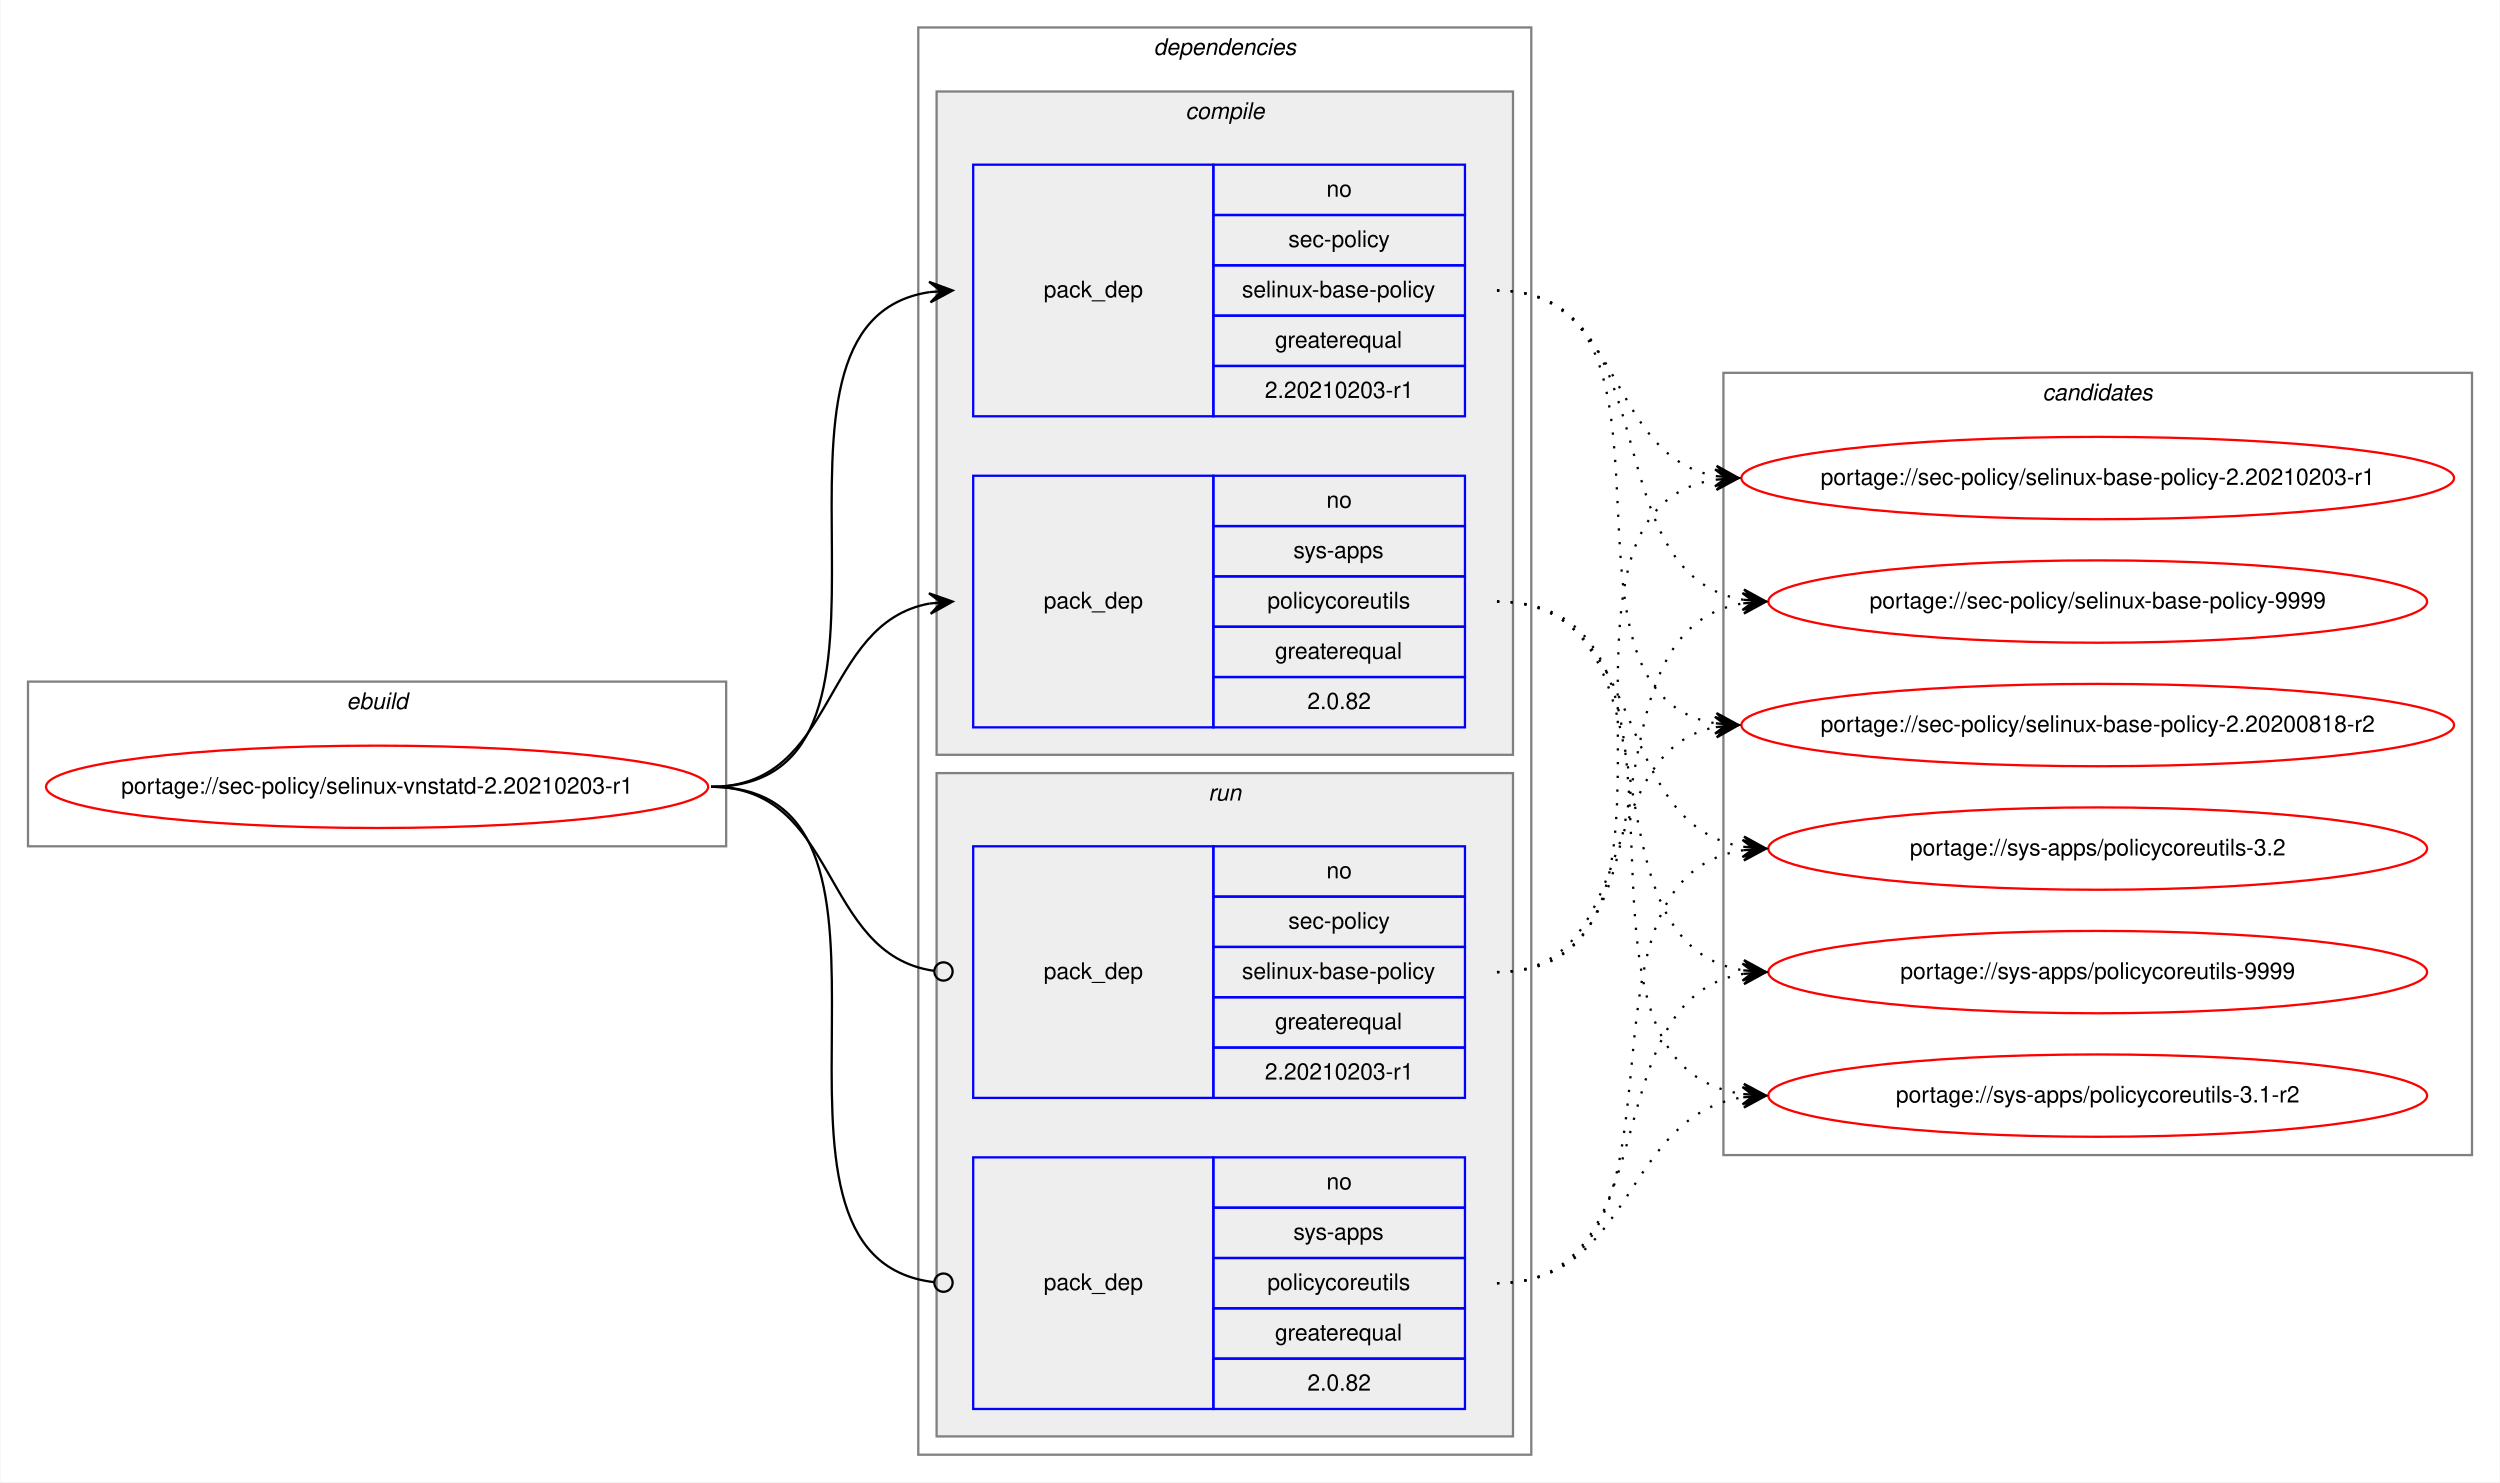
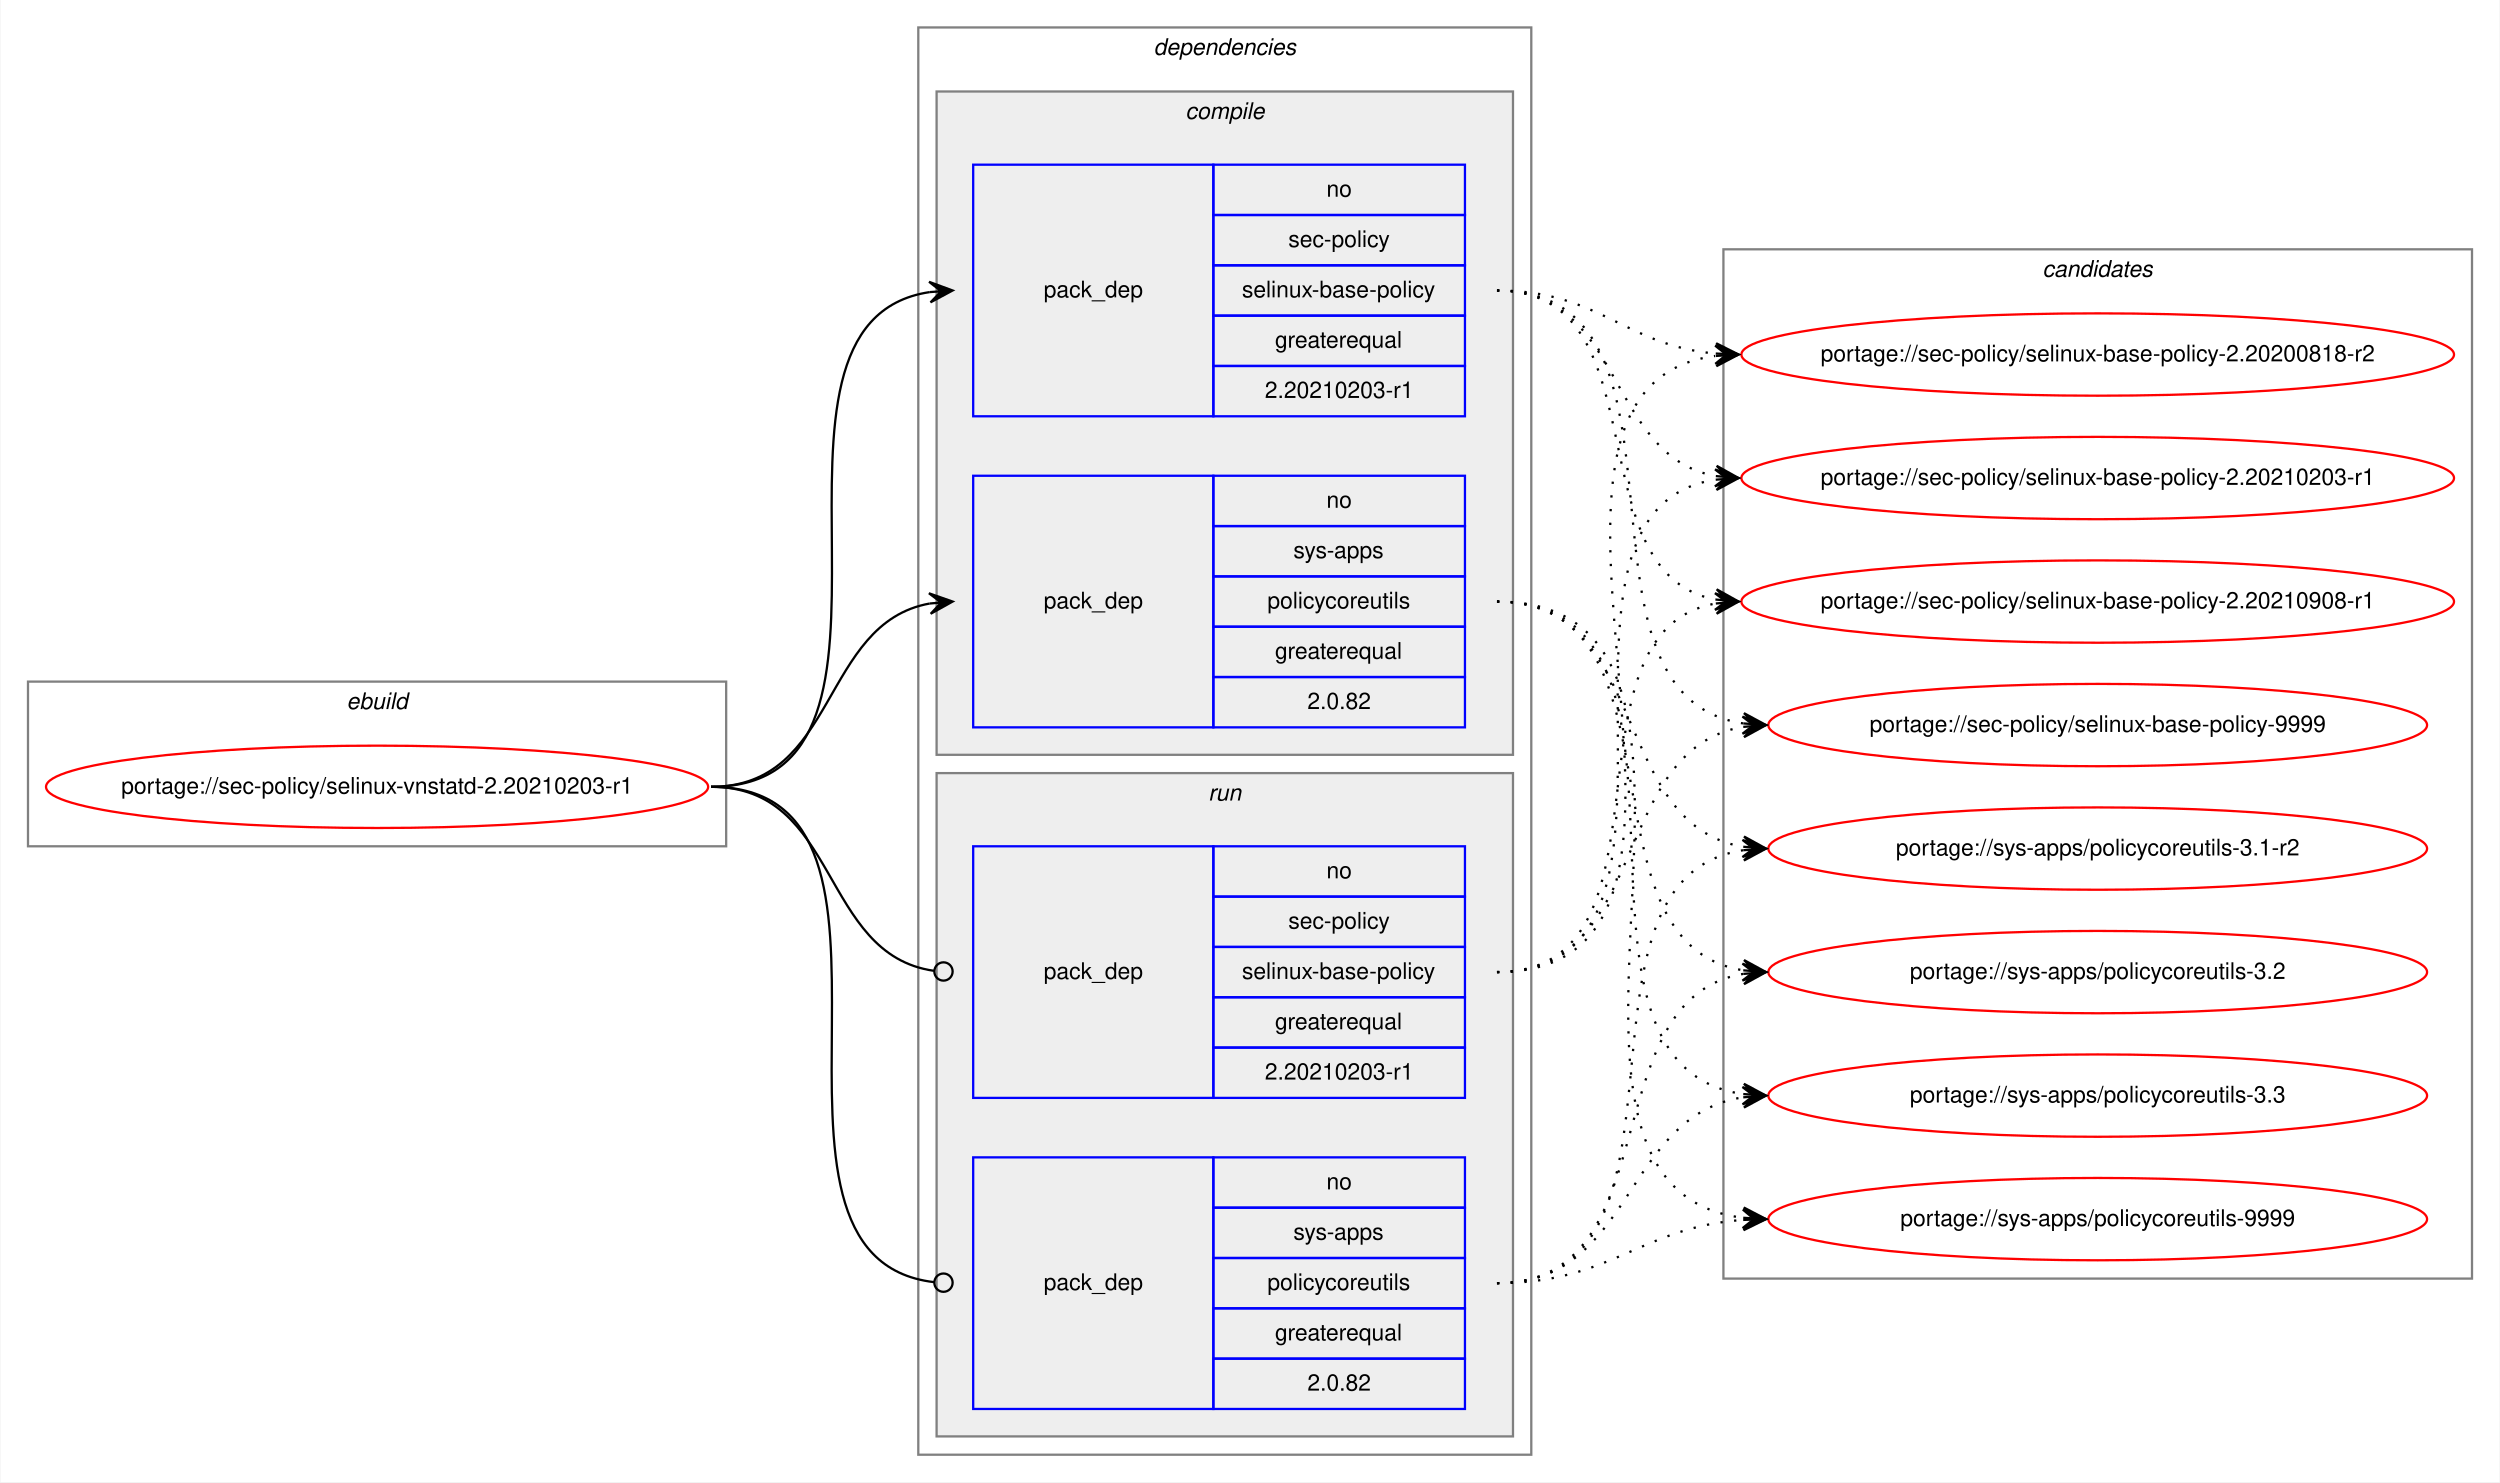
<svg xmlns="http://www.w3.org/2000/svg" xmlns:xlink="http://www.w3.org/1999/xlink" width="1093pt" height="648pt" viewBox="0.00 0.00 1092.52 648.00">
  <g id="graph0" class="graph" transform="scale(1 1) rotate(0) translate(4 644)">
    <polygon fill="white" stroke="transparent" points="-4,4 -4,-644 1088.52,-644 1088.52,4 -4,4" />
    <g id="clust1" class="cluster">
      <polygon fill="none" stroke="gray" points="8,-274 8,-346 313.24,-346 313.24,-274 8,-274" />
      <text text-anchor="start" x="147.28" y="-334" font-family="Helvetica,sans-Serif" font-style="italic" font-size="10.00">ebuild</text>
    </g>
    <g id="clust2" class="cluster">
      <polygon fill="none" stroke="gray" points="397.24,-8 397.24,-632 665.24,-632 665.24,-8 397.24,-8" />
      <text text-anchor="start" x="500.12" y="-620" font-family="Helvetica,sans-Serif" font-style="italic" font-size="10.00">dependencies</text>
    </g>
    <g id="clust3" class="cluster">
      <polygon fill="#eeeeee" stroke="gray" points="405.24,-314 405.24,-604 657.24,-604 657.24,-314 405.24,-314" />
      <text text-anchor="start" x="514.02" y="-592" font-family="Helvetica,sans-Serif" font-style="italic" font-size="10.00">compile</text>
    </g>
    <g id="clust7" class="cluster">
      <polygon fill="#eeeeee" stroke="gray" points="405.24,-16 405.24,-306 657.24,-306 657.24,-16 405.24,-16" />
      <text text-anchor="start" x="524.02" y="-294" font-family="Helvetica,sans-Serif" font-style="italic" font-size="10.00">run</text>
    </g>
    <g id="clust10" class="cluster">
-       <polygon fill="none" stroke="gray" points="749.24,-139 749.24,-481 1076.52,-481 1076.52,-139 749.24,-139" />
-       <text text-anchor="start" x="888.71" y="-469" font-family="Helvetica,sans-Serif" font-style="italic" font-size="10.00">candidates</text>
+       <polygon fill="none" stroke="gray" points="749.24,-85 749.24,-535 1076.52,-535 1076.52,-85 749.24,-85" />
+       <text text-anchor="start" x="888.71" y="-523" font-family="Helvetica,sans-Serif" font-style="italic" font-size="10.00">candidates</text>
    </g>
    <g id="node1" class="node">
      <g id="a_node1">
        <a xlink:href="../sec-policy/selinux-vnstatd-2.20210203-r1.svg" xlink:title="portage://sec-policy/selinux-vnstatd-2.20210203-r1">
          <ellipse fill="none" stroke="red" cx="160.62" cy="-300" rx="144.74" ry="18" />
          <text text-anchor="middle" x="160.62" y="-297" font-family="Helvetica,sans-Serif" font-size="10.00">portage://sec-policy/selinux-vnstatd-2.20210203-r1</text>
        </a>
      </g>
    </g>
    <g id="node2" class="node">
      <polygon fill="none" stroke="blue" points="421.24,-462 421.24,-572 526.24,-572 526.24,-462 421.24,-462" />
      <text text-anchor="start" x="452.06" y="-514" font-family="Helvetica,sans-Serif" font-size="10.00">pack_dep</text>
      <polygon fill="none" stroke="blue" points="526.24,-550 526.24,-572 636.24,-572 636.24,-550 526.24,-550" />
      <text text-anchor="start" x="575.68" y="-558" font-family="Helvetica,sans-Serif" font-size="10.00">no</text>
      <polygon fill="none" stroke="blue" points="526.24,-528 526.24,-550 636.24,-550 636.24,-528 526.24,-528" />
      <text text-anchor="start" x="559.02" y="-536" font-family="Helvetica,sans-Serif" font-size="10.00">sec-policy</text>
      <polygon fill="none" stroke="blue" points="526.24,-506 526.24,-528 636.24,-528 636.24,-506 526.24,-506" />
      <text text-anchor="start" x="538.74" y="-514" font-family="Helvetica,sans-Serif" font-size="10.00">selinux-base-policy</text>
      <polygon fill="none" stroke="blue" points="526.24,-484 526.24,-506 636.24,-506 636.24,-484 526.24,-484" />
      <text text-anchor="start" x="553.18" y="-492" font-family="Helvetica,sans-Serif" font-size="10.00">greaterequal</text>
      <polygon fill="none" stroke="blue" points="526.24,-462 526.24,-484 636.24,-484 636.24,-462 526.24,-462" />
      <text text-anchor="start" x="548.73" y="-470" font-family="Helvetica,sans-Serif" font-size="10.00">2.20210203-r1</text>
    </g>
    <g id="edge1" class="edge">
      <path fill="none" stroke="black" d="M306.62,-300C410.32,-300 311.97,-502.83 402.26,-516.3" />
      <polygon fill="black" stroke="black" points="412.24,-517 401.95,-520.79 407.25,-516.65 402.27,-516.3 402.27,-516.3 402.27,-516.3 407.25,-516.65 402.58,-511.81 412.24,-517 412.24,-517" />
    </g>
    <g id="node3" class="node">
      <polygon fill="none" stroke="blue" points="421.24,-326 421.24,-436 526.24,-436 526.24,-326 421.24,-326" />
      <text text-anchor="start" x="452.06" y="-378" font-family="Helvetica,sans-Serif" font-size="10.00">pack_dep</text>
      <polygon fill="none" stroke="blue" points="526.24,-414 526.24,-436 636.24,-436 636.24,-414 526.24,-414" />
      <text text-anchor="start" x="575.68" y="-422" font-family="Helvetica,sans-Serif" font-size="10.00">no</text>
      <polygon fill="none" stroke="blue" points="526.24,-392 526.24,-414 636.24,-414 636.24,-392 526.24,-392" />
      <text text-anchor="start" x="561.24" y="-400" font-family="Helvetica,sans-Serif" font-size="10.00">sys-apps</text>
      <polygon fill="none" stroke="blue" points="526.24,-370 526.24,-392 636.24,-392 636.24,-370 526.24,-370" />
      <text text-anchor="start" x="549.85" y="-378" font-family="Helvetica,sans-Serif" font-size="10.00">policycoreutils</text>
      <polygon fill="none" stroke="blue" points="526.24,-348 526.24,-370 636.24,-370 636.24,-348 526.24,-348" />
      <text text-anchor="start" x="553.18" y="-356" font-family="Helvetica,sans-Serif" font-size="10.00">greaterequal</text>
      <polygon fill="none" stroke="blue" points="526.24,-326 526.24,-348 636.24,-348 636.24,-326 526.24,-326" />
      <text text-anchor="start" x="567.34" y="-334" font-family="Helvetica,sans-Serif" font-size="10.00">2.0.82</text>
    </g>
    <g id="edge2" class="edge">
      <path fill="none" stroke="black" d="M306.62,-300C362.2,-300 354.36,-371.49 402.25,-380.15" />
      <polygon fill="black" stroke="black" points="412.24,-381 401.89,-384.63 407.26,-380.57 402.28,-380.15 402.28,-380.15 402.28,-380.15 407.26,-380.57 402.66,-375.66 412.24,-381 412.24,-381" />
    </g>
    <g id="node4" class="node">
      <polygon fill="none" stroke="blue" points="421.24,-164 421.24,-274 526.24,-274 526.24,-164 421.24,-164" />
      <text text-anchor="start" x="452.06" y="-216" font-family="Helvetica,sans-Serif" font-size="10.00">pack_dep</text>
      <polygon fill="none" stroke="blue" points="526.24,-252 526.24,-274 636.24,-274 636.24,-252 526.24,-252" />
      <text text-anchor="start" x="575.68" y="-260" font-family="Helvetica,sans-Serif" font-size="10.00">no</text>
      <polygon fill="none" stroke="blue" points="526.24,-230 526.24,-252 636.24,-252 636.24,-230 526.24,-230" />
      <text text-anchor="start" x="559.02" y="-238" font-family="Helvetica,sans-Serif" font-size="10.00">sec-policy</text>
      <polygon fill="none" stroke="blue" points="526.24,-208 526.24,-230 636.24,-230 636.24,-208 526.24,-208" />
      <text text-anchor="start" x="538.74" y="-216" font-family="Helvetica,sans-Serif" font-size="10.00">selinux-base-policy</text>
      <polygon fill="none" stroke="blue" points="526.24,-186 526.24,-208 636.24,-208 636.24,-186 526.24,-186" />
      <text text-anchor="start" x="553.18" y="-194" font-family="Helvetica,sans-Serif" font-size="10.00">greaterequal</text>
      <polygon fill="none" stroke="blue" points="526.24,-164 526.24,-186 636.24,-186 636.24,-164 526.24,-164" />
      <text text-anchor="start" x="548.73" y="-172" font-family="Helvetica,sans-Serif" font-size="10.00">2.20210203-r1</text>
    </g>
    <g id="edge3" class="edge">
      <path fill="none" stroke="black" d="M306.62,-300C362.89,-300 354.15,-226.72 404.07,-219.56" />
      <ellipse fill="none" stroke="black" cx="408.25" cy="-219.27" rx="4" ry="4" />
    </g>
    <g id="node5" class="node">
      <polygon fill="none" stroke="blue" points="421.24,-28 421.24,-138 526.24,-138 526.24,-28 421.24,-28" />
      <text text-anchor="start" x="452.06" y="-80" font-family="Helvetica,sans-Serif" font-size="10.00">pack_dep</text>
      <polygon fill="none" stroke="blue" points="526.24,-116 526.24,-138 636.24,-138 636.24,-116 526.24,-116" />
      <text text-anchor="start" x="575.68" y="-124" font-family="Helvetica,sans-Serif" font-size="10.00">no</text>
      <polygon fill="none" stroke="blue" points="526.24,-94 526.24,-116 636.24,-116 636.24,-94 526.24,-94" />
      <text text-anchor="start" x="561.24" y="-102" font-family="Helvetica,sans-Serif" font-size="10.00">sys-apps</text>
      <polygon fill="none" stroke="blue" points="526.24,-72 526.24,-94 636.24,-94 636.24,-72 526.24,-72" />
      <text text-anchor="start" x="549.85" y="-80" font-family="Helvetica,sans-Serif" font-size="10.00">policycoreutils</text>
      <polygon fill="none" stroke="blue" points="526.24,-50 526.24,-72 636.24,-72 636.24,-50 526.24,-50" />
      <text text-anchor="start" x="553.18" y="-58" font-family="Helvetica,sans-Serif" font-size="10.00">greaterequal</text>
      <polygon fill="none" stroke="blue" points="526.24,-28 526.24,-50 636.24,-50 636.24,-28 526.24,-28" />
      <text text-anchor="start" x="567.34" y="-36" font-family="Helvetica,sans-Serif" font-size="10.00">2.0.82</text>
    </g>
    <g id="edge4" class="edge">
      <path fill="none" stroke="black" d="M306.62,-300C411.05,-300 310.57,-94.29 404.2,-83.44" />
      <ellipse fill="none" stroke="black" cx="408.25" cy="-83.22" rx="4" ry="4" />
    </g>
    <g id="node6" class="node">
      <g id="a_node6">
        <a xlink:href="../sec-policy/selinux-base-policy-2.20200818-r2.svg" xlink:title="portage://sec-policy/selinux-base-policy-2.20200818-r2">
-           <ellipse fill="none" stroke="red" cx="912.88" cy="-327" rx="155.78" ry="18" />
-           <text text-anchor="middle" x="912.88" y="-324" font-family="Helvetica,sans-Serif" font-size="10.00">portage://sec-policy/selinux-base-policy-2.20200818-r2</text>
+           <ellipse fill="none" stroke="red" cx="912.88" cy="-489" rx="155.78" ry="18" />
+           <text text-anchor="middle" x="912.88" y="-486" font-family="Helvetica,sans-Serif" font-size="10.00">portage://sec-policy/selinux-base-policy-2.20200818-r2</text>
        </a>
      </g>
    </g>
    <g id="edge5" class="edge">
-       <path fill="none" stroke="black" stroke-dasharray="1,5" d="M650.24,-517C743.28,-517 665.51,-340.84 745.87,-327.77" />
-       <polygon fill="black" stroke="black" points="755.88,-327 746.25,-332.25 750.9,-327.38 745.91,-327.76 745.91,-327.76 745.91,-327.76 750.9,-327.38 745.57,-323.28 755.88,-327 755.88,-327" />
+       <path fill="none" stroke="black" stroke-dasharray="1,5" d="M650.24,-517C695.21,-517 705.83,-493 745.7,-489.44" />
+       <polygon fill="black" stroke="black" points="755.88,-489 746.09,-493.93 750.89,-489.22 745.89,-489.43 745.89,-489.43 745.89,-489.43 750.89,-489.22 745.7,-484.94 755.88,-489 755.88,-489" />
    </g>
    <g id="node7" class="node">
      <g id="a_node7">
        <a xlink:href="../sec-policy/selinux-base-policy-2.20210203-r1.svg" xlink:title="portage://sec-policy/selinux-base-policy-2.20210203-r1">
          <ellipse fill="none" stroke="red" cx="912.88" cy="-435" rx="155.78" ry="18" />
          <text text-anchor="middle" x="912.88" y="-432" font-family="Helvetica,sans-Serif" font-size="10.00">portage://sec-policy/selinux-base-policy-2.20210203-r1</text>
        </a>
      </g>
    </g>
    <g id="edge6" class="edge">
      <path fill="none" stroke="black" stroke-dasharray="1,5" d="M650.24,-517C706.08,-517 697.78,-444.63 745.85,-435.87" />
      <polygon fill="black" stroke="black" points="755.88,-435 746.31,-440.34 750.9,-435.43 745.92,-435.86 745.92,-435.86 745.92,-435.86 750.9,-435.43 745.53,-431.38 755.88,-435 755.88,-435" />
    </g>
    <g id="node8" class="node">
      <g id="a_node8">
-         <a xlink:href="../sec-policy/selinux-base-policy-9999.svg" xlink:title="portage://sec-policy/selinux-base-policy-9999">
-           <ellipse fill="none" stroke="red" cx="912.88" cy="-381" rx="144" ry="18" />
-           <text text-anchor="middle" x="912.88" y="-378" font-family="Helvetica,sans-Serif" font-size="10.00">portage://sec-policy/selinux-base-policy-9999</text>
+         <a xlink:href="../sec-policy/selinux-base-policy-2.20210908-r1.svg" xlink:title="portage://sec-policy/selinux-base-policy-2.20210908-r1">
+           <ellipse fill="none" stroke="red" cx="912.88" cy="-381" rx="155.78" ry="18" />
+           <text text-anchor="middle" x="912.88" y="-378" font-family="Helvetica,sans-Serif" font-size="10.00">portage://sec-policy/selinux-base-policy-2.20210908-r1</text>
        </a>
      </g>
    </g>
    <g id="edge7" class="edge">
-       <path fill="none" stroke="black" stroke-dasharray="1,5" d="M650.24,-517C726.57,-517 691.51,-392.94 757.83,-381.8" />
-       <polygon fill="black" stroke="black" points="767.88,-381 758.27,-386.28 762.9,-381.4 757.91,-381.79 757.91,-381.79 757.91,-381.79 762.9,-381.4 757.56,-377.31 767.88,-381 767.88,-381" />
+       <path fill="none" stroke="black" stroke-dasharray="1,5" d="M650.24,-517C723.19,-517 683.52,-393.45 745.91,-381.87" />
+       <polygon fill="black" stroke="black" points="755.88,-381 746.31,-386.35 750.9,-381.43 745.92,-381.87 745.92,-381.87 745.92,-381.87 750.9,-381.43 745.53,-377.38 755.88,-381 755.88,-381" />
    </g>
    <g id="node9" class="node">
      <g id="a_node9">
-         <a xlink:href="../sys-apps/policycoreutils-3.1-r2.svg" xlink:title="portage://sys-apps/policycoreutils-3.1-r2">
-           <ellipse fill="none" stroke="red" cx="912.88" cy="-165" rx="144" ry="18" />
-           <text text-anchor="middle" x="912.88" y="-162" font-family="Helvetica,sans-Serif" font-size="10.00">portage://sys-apps/policycoreutils-3.1-r2</text>
+         <a xlink:href="../sec-policy/selinux-base-policy-9999.svg" xlink:title="portage://sec-policy/selinux-base-policy-9999">
+           <ellipse fill="none" stroke="red" cx="912.88" cy="-327" rx="144" ry="18" />
+           <text text-anchor="middle" x="912.88" y="-324" font-family="Helvetica,sans-Serif" font-size="10.00">portage://sec-policy/selinux-base-policy-9999</text>
        </a>
      </g>
    </g>
    <g id="edge8" class="edge">
-       <path fill="none" stroke="black" stroke-dasharray="1,5" d="M650.24,-381C755.93,-381 665.04,-179.11 757.67,-165.7" />
-       <polygon fill="black" stroke="black" points="767.88,-165 758.21,-170.17 762.89,-165.34 757.91,-165.68 757.91,-165.68 757.91,-165.68 762.89,-165.34 757.6,-161.19 767.88,-165 767.88,-165" />
+       <path fill="none" stroke="black" stroke-dasharray="1,5" d="M650.24,-517C745.97,-517 674.18,-340.48 757.81,-327.73" />
+       <polygon fill="black" stroke="black" points="767.88,-327 758.23,-332.21 762.9,-327.36 757.91,-327.72 757.91,-327.72 757.91,-327.72 762.9,-327.36 757.58,-323.23 767.88,-327 767.88,-327" />
    </g>
    <g id="node10" class="node">
      <g id="a_node10">
-         <a xlink:href="../sys-apps/policycoreutils-3.2.svg" xlink:title="portage://sys-apps/policycoreutils-3.2">
+         <a xlink:href="../sys-apps/policycoreutils-3.1-r2.svg" xlink:title="portage://sys-apps/policycoreutils-3.1-r2">
          <ellipse fill="none" stroke="red" cx="912.88" cy="-273" rx="144" ry="18" />
-           <text text-anchor="middle" x="912.88" y="-270" font-family="Helvetica,sans-Serif" font-size="10.00">portage://sys-apps/policycoreutils-3.2</text>
+           <text text-anchor="middle" x="912.88" y="-270" font-family="Helvetica,sans-Serif" font-size="10.00">portage://sys-apps/policycoreutils-3.1-r2</text>
        </a>
      </g>
    </g>
    <g id="edge9" class="edge">
      <path fill="none" stroke="black" stroke-dasharray="1,5" d="M650.24,-381C717.61,-381 699.13,-283.69 757.78,-273.81" />
      <polygon fill="black" stroke="black" points="767.88,-273 758.27,-278.28 762.9,-273.4 757.91,-273.8 757.91,-273.8 757.91,-273.8 762.9,-273.4 757.56,-269.31 767.88,-273 767.88,-273" />
    </g>
    <g id="node11" class="node">
      <g id="a_node11">
-         <a xlink:href="../sys-apps/policycoreutils-9999.svg" xlink:title="portage://sys-apps/policycoreutils-9999">
+         <a xlink:href="../sys-apps/policycoreutils-3.2.svg" xlink:title="portage://sys-apps/policycoreutils-3.2">
          <ellipse fill="none" stroke="red" cx="912.88" cy="-219" rx="144" ry="18" />
-           <text text-anchor="middle" x="912.88" y="-216" font-family="Helvetica,sans-Serif" font-size="10.00">portage://sys-apps/policycoreutils-9999</text>
+           <text text-anchor="middle" x="912.88" y="-216" font-family="Helvetica,sans-Serif" font-size="10.00">portage://sys-apps/policycoreutils-3.2</text>
        </a>
      </g>
    </g>
    <g id="edge10" class="edge">
      <path fill="none" stroke="black" stroke-dasharray="1,5" d="M650.24,-381C735.57,-381 683.6,-232.02 757.67,-219.8" />
      <polygon fill="black" stroke="black" points="767.88,-219 758.26,-224.26 762.9,-219.39 757.91,-219.78 757.91,-219.78 757.91,-219.78 762.9,-219.39 757.56,-215.29 767.88,-219 767.88,-219" />
    </g>
+     <g id="node12" class="node">
+       <g id="a_node12">
+         <a xlink:href="../sys-apps/policycoreutils-3.3.svg" xlink:title="portage://sys-apps/policycoreutils-3.3">
+           <ellipse fill="none" stroke="red" cx="912.88" cy="-165" rx="144" ry="18" />
+           <text text-anchor="middle" x="912.88" y="-162" font-family="Helvetica,sans-Serif" font-size="10.00">portage://sys-apps/policycoreutils-3.3</text>
+         </a>
+       </g>
+     </g>
    <g id="edge11" class="edge">
-       <path fill="none" stroke="black" stroke-dasharray="1,5" d="M650.24,-219C713.71,-219 691.58,-315.51 745.69,-326.07" />
-       <polygon fill="black" stroke="black" points="755.88,-327 745.51,-330.57 750.9,-326.54 745.92,-326.09 745.92,-326.09 745.92,-326.09 750.9,-326.54 746.33,-321.61 755.88,-327 755.88,-327" />
+       <path fill="none" stroke="black" stroke-dasharray="1,5" d="M650.24,-381C755.93,-381 665.04,-179.11 757.67,-165.7" />
+       <polygon fill="black" stroke="black" points="767.88,-165 758.21,-170.17 762.89,-165.34 757.91,-165.68 757.91,-165.68 757.91,-165.68 762.89,-165.34 757.6,-161.19 767.88,-165 767.88,-165" />
+     </g>
+     <g id="node13" class="node">
+       <g id="a_node13">
+         <a xlink:href="../sys-apps/policycoreutils-9999.svg" xlink:title="portage://sys-apps/policycoreutils-9999">
+           <ellipse fill="none" stroke="red" cx="912.88" cy="-111" rx="144" ry="18" />
+           <text text-anchor="middle" x="912.88" y="-108" font-family="Helvetica,sans-Serif" font-size="10.00">portage://sys-apps/policycoreutils-9999</text>
+         </a>
+       </g>
    </g>
    <g id="edge12" class="edge">
+       <path fill="none" stroke="black" stroke-dasharray="1,5" d="M650.24,-381C777.56,-381 644.66,-125.56 757.75,-111.59" />
+       <polygon fill="black" stroke="black" points="767.88,-111 758.16,-116.08 762.89,-111.29 757.9,-111.59 757.9,-111.59 757.9,-111.59 762.89,-111.29 757.64,-107.09 767.88,-111 767.88,-111" />
+     </g>
+     <g id="edge13" class="edge">
+       <path fill="none" stroke="black" stroke-dasharray="1,5" d="M650.24,-219C775.45,-219 635.41,-473.92 745.6,-488.36" />
+       <polygon fill="black" stroke="black" points="755.88,-489 745.62,-492.87 750.89,-488.69 745.9,-488.38 745.9,-488.38 745.9,-488.38 750.89,-488.69 746.18,-483.89 755.88,-489 755.88,-489" />
+     </g>
+     <g id="edge14" class="edge">
      <path fill="none" stroke="black" stroke-dasharray="1,5" d="M650.24,-219C753.45,-219 656.15,-420.49 745.66,-434.26" />
      <polygon fill="black" stroke="black" points="755.88,-435 745.58,-438.77 750.9,-434.64 745.91,-434.28 745.91,-434.28 745.91,-434.28 750.9,-434.64 746.23,-429.79 755.88,-435 755.88,-435" />
    </g>
-     <g id="edge13" class="edge">
-       <path fill="none" stroke="black" stroke-dasharray="1,5" d="M650.24,-219C735.57,-219 683.6,-367.98 757.67,-380.2" />
-       <polygon fill="black" stroke="black" points="767.88,-381 757.56,-384.71 762.9,-380.61 757.91,-380.22 757.91,-380.22 757.91,-380.22 762.9,-380.61 758.26,-375.74 767.88,-381 767.88,-381" />
-     </g>
-     <g id="edge14" class="edge">
+     <g id="edge15" class="edge">
+       <path fill="none" stroke="black" stroke-dasharray="1,5" d="M650.24,-219C732.5,-219 675.34,-367.38 745.62,-380.13" />
+       <polygon fill="black" stroke="black" points="755.88,-381 745.54,-384.64 750.9,-380.58 745.92,-380.15 745.92,-380.15 745.92,-380.15 750.9,-380.58 746.3,-375.67 755.88,-381 755.88,-381" />
+     </g>
+     <g id="edge16" class="edge">
+       <path fill="none" stroke="black" stroke-dasharray="1,5" d="M650.24,-219C717.61,-219 699.13,-316.31 757.78,-326.19" />
+       <polygon fill="black" stroke="black" points="767.88,-327 757.56,-330.69 762.9,-326.6 757.91,-326.2 757.91,-326.2 757.91,-326.2 762.9,-326.6 758.27,-321.72 767.88,-327 767.88,-327" />
+     </g>
+     <g id="edge17" class="edge">
+       <path fill="none" stroke="black" stroke-dasharray="1,5" d="M650.24,-83C745.97,-83 674.18,-259.52 757.81,-272.27" />
+       <polygon fill="black" stroke="black" points="767.88,-273 757.58,-276.77 762.9,-272.64 757.91,-272.28 757.91,-272.28 757.91,-272.28 762.9,-272.64 758.23,-267.79 767.88,-273 767.88,-273" />
+     </g>
+     <g id="edge18" class="edge">
+       <path fill="none" stroke="black" stroke-dasharray="1,5" d="M650.24,-83C726.57,-83 691.51,-207.06 757.83,-218.2" />
+       <polygon fill="black" stroke="black" points="767.88,-219 757.56,-222.69 762.9,-218.6 757.91,-218.21 757.91,-218.21 757.91,-218.21 762.9,-218.6 758.27,-213.72 767.88,-219 767.88,-219" />
+     </g>
+     <g id="edge19" class="edge">
      <path fill="none" stroke="black" stroke-dasharray="1,5" d="M650.24,-83C710.36,-83 705.03,-155.97 757.73,-164.24" />
      <polygon fill="black" stroke="black" points="767.88,-165 757.57,-168.74 762.9,-164.63 757.91,-164.25 757.91,-164.25 757.91,-164.25 762.9,-164.63 758.25,-159.77 767.88,-165 767.88,-165" />
    </g>
-     <g id="edge15" class="edge">
-       <path fill="none" stroke="black" stroke-dasharray="1,5" d="M650.24,-83C745.97,-83 674.18,-259.52 757.81,-272.27" />
-       <polygon fill="black" stroke="black" points="767.88,-273 757.58,-276.77 762.9,-272.64 757.91,-272.28 757.91,-272.28 757.91,-272.28 762.9,-272.64 758.23,-267.79 767.88,-273 767.88,-273" />
-     </g>
-     <g id="edge16" class="edge">
-       <path fill="none" stroke="black" stroke-dasharray="1,5" d="M650.24,-83C726.57,-83 691.51,-207.06 757.83,-218.2" />
-       <polygon fill="black" stroke="black" points="767.88,-219 757.56,-222.69 762.9,-218.6 757.91,-218.21 757.91,-218.21 757.91,-218.21 762.9,-218.6 758.27,-213.72 767.88,-219 767.88,-219" />
+     <g id="edge20" class="edge">
+       <path fill="none" stroke="black" stroke-dasharray="1,5" d="M650.24,-83C700.42,-83 712.6,-107.4 757.73,-110.65" />
+       <polygon fill="black" stroke="black" points="767.88,-111 757.73,-115.15 762.89,-110.83 757.89,-110.65 757.89,-110.65 757.89,-110.65 762.89,-110.83 758.05,-106.15 767.88,-111 767.88,-111" />
    </g>
  </g>
</svg>
